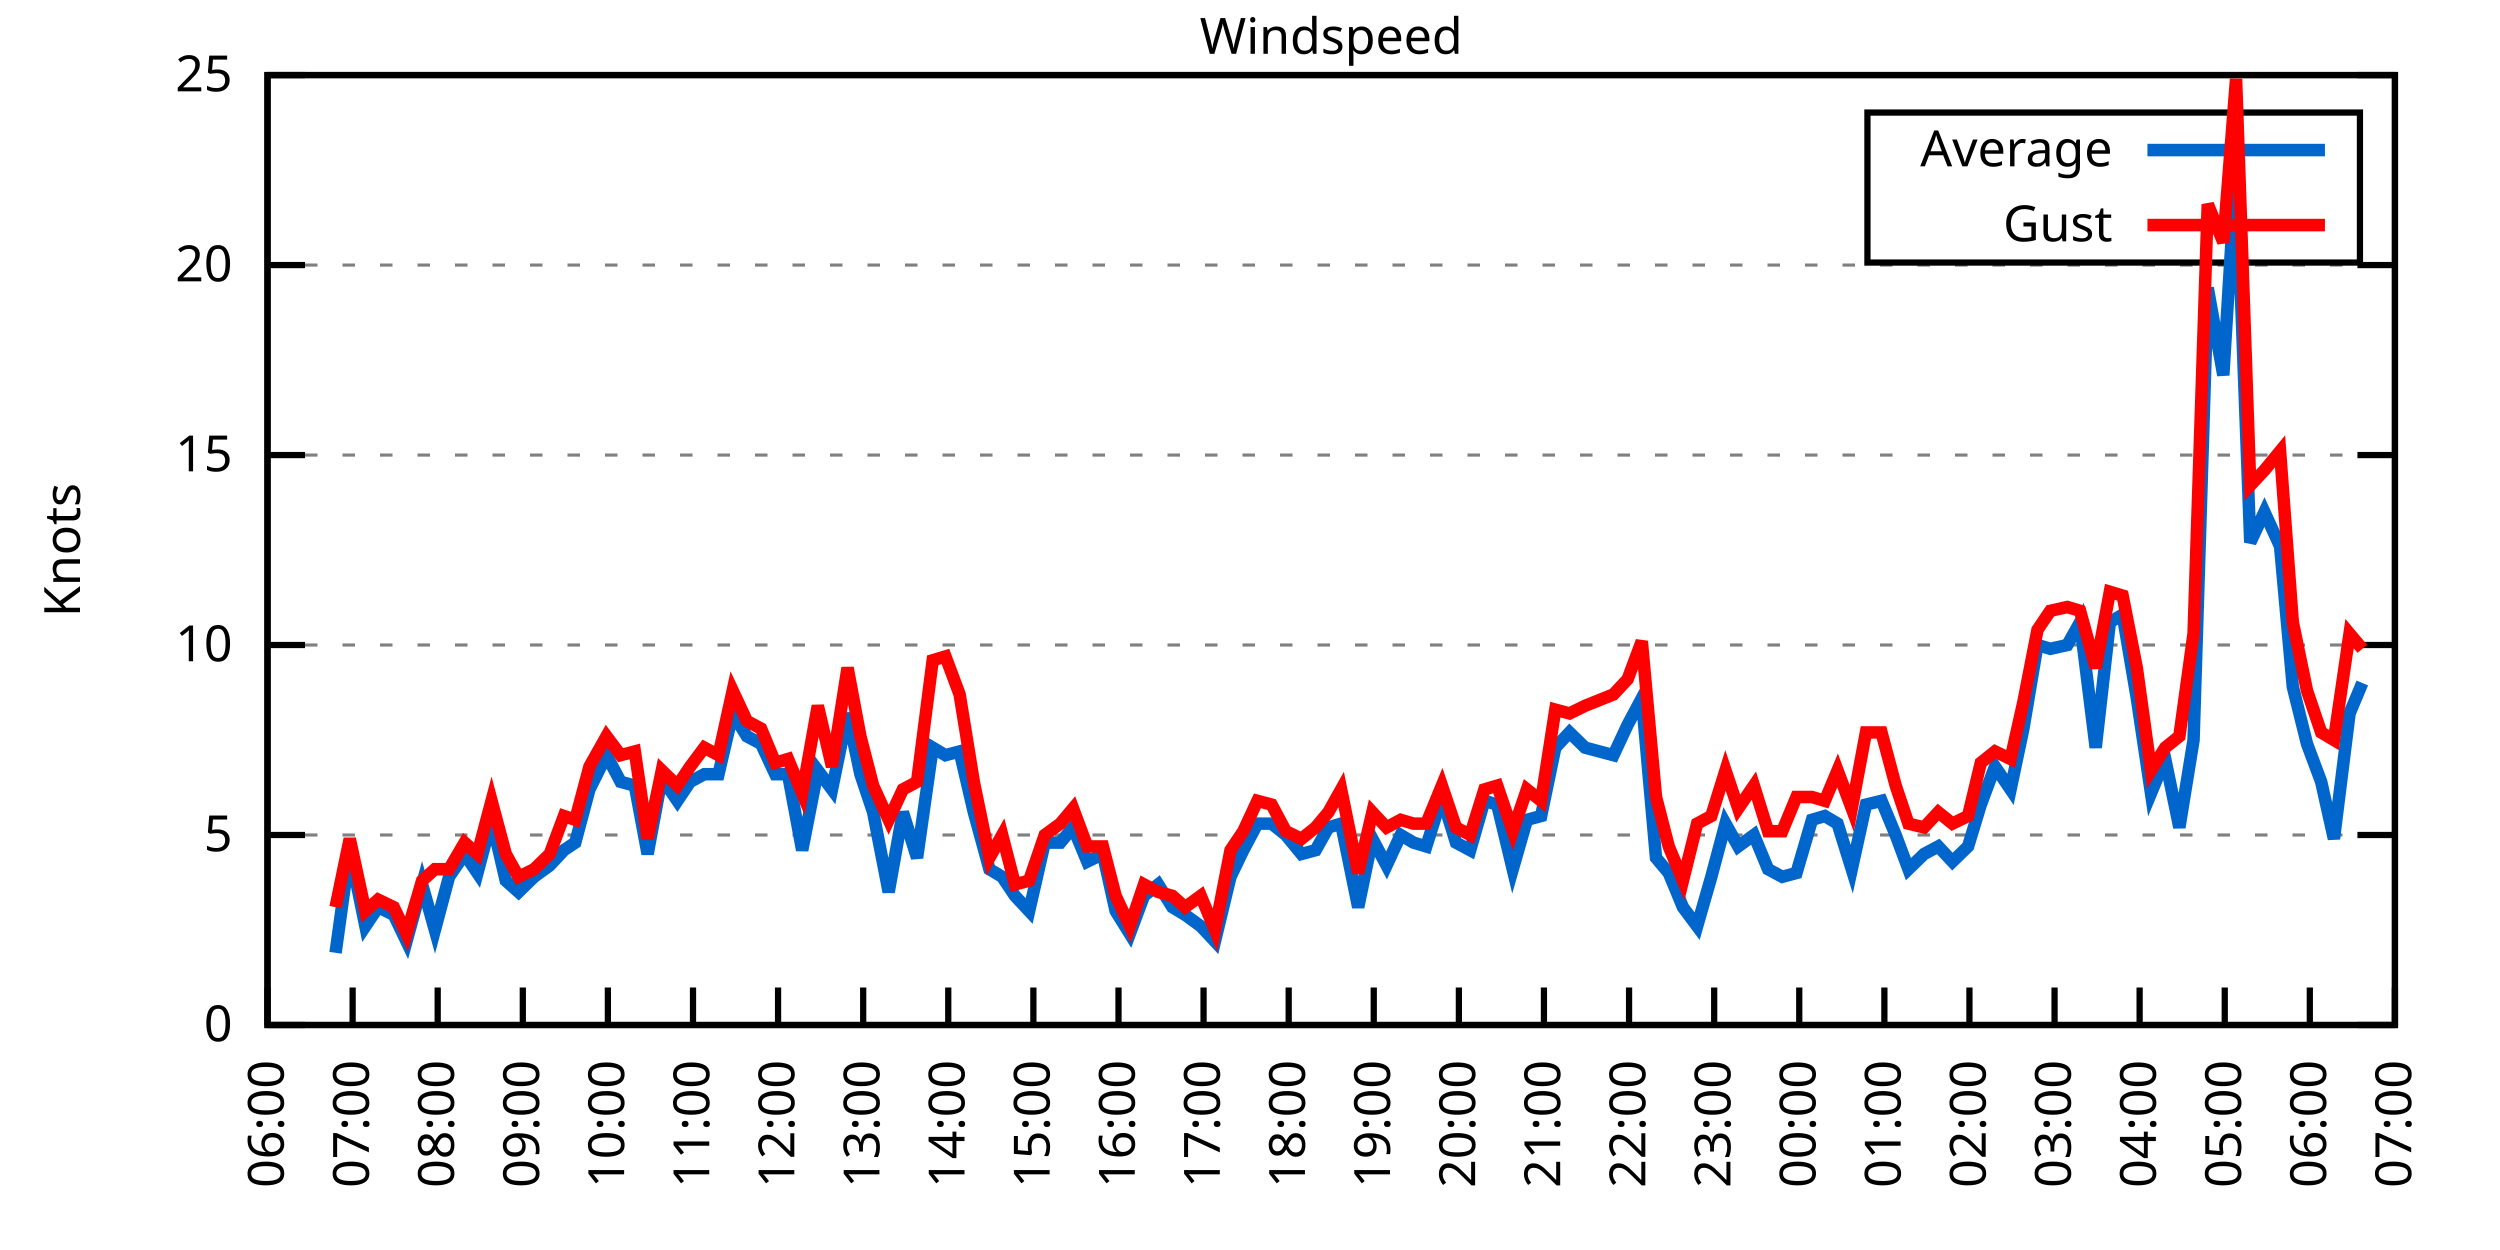
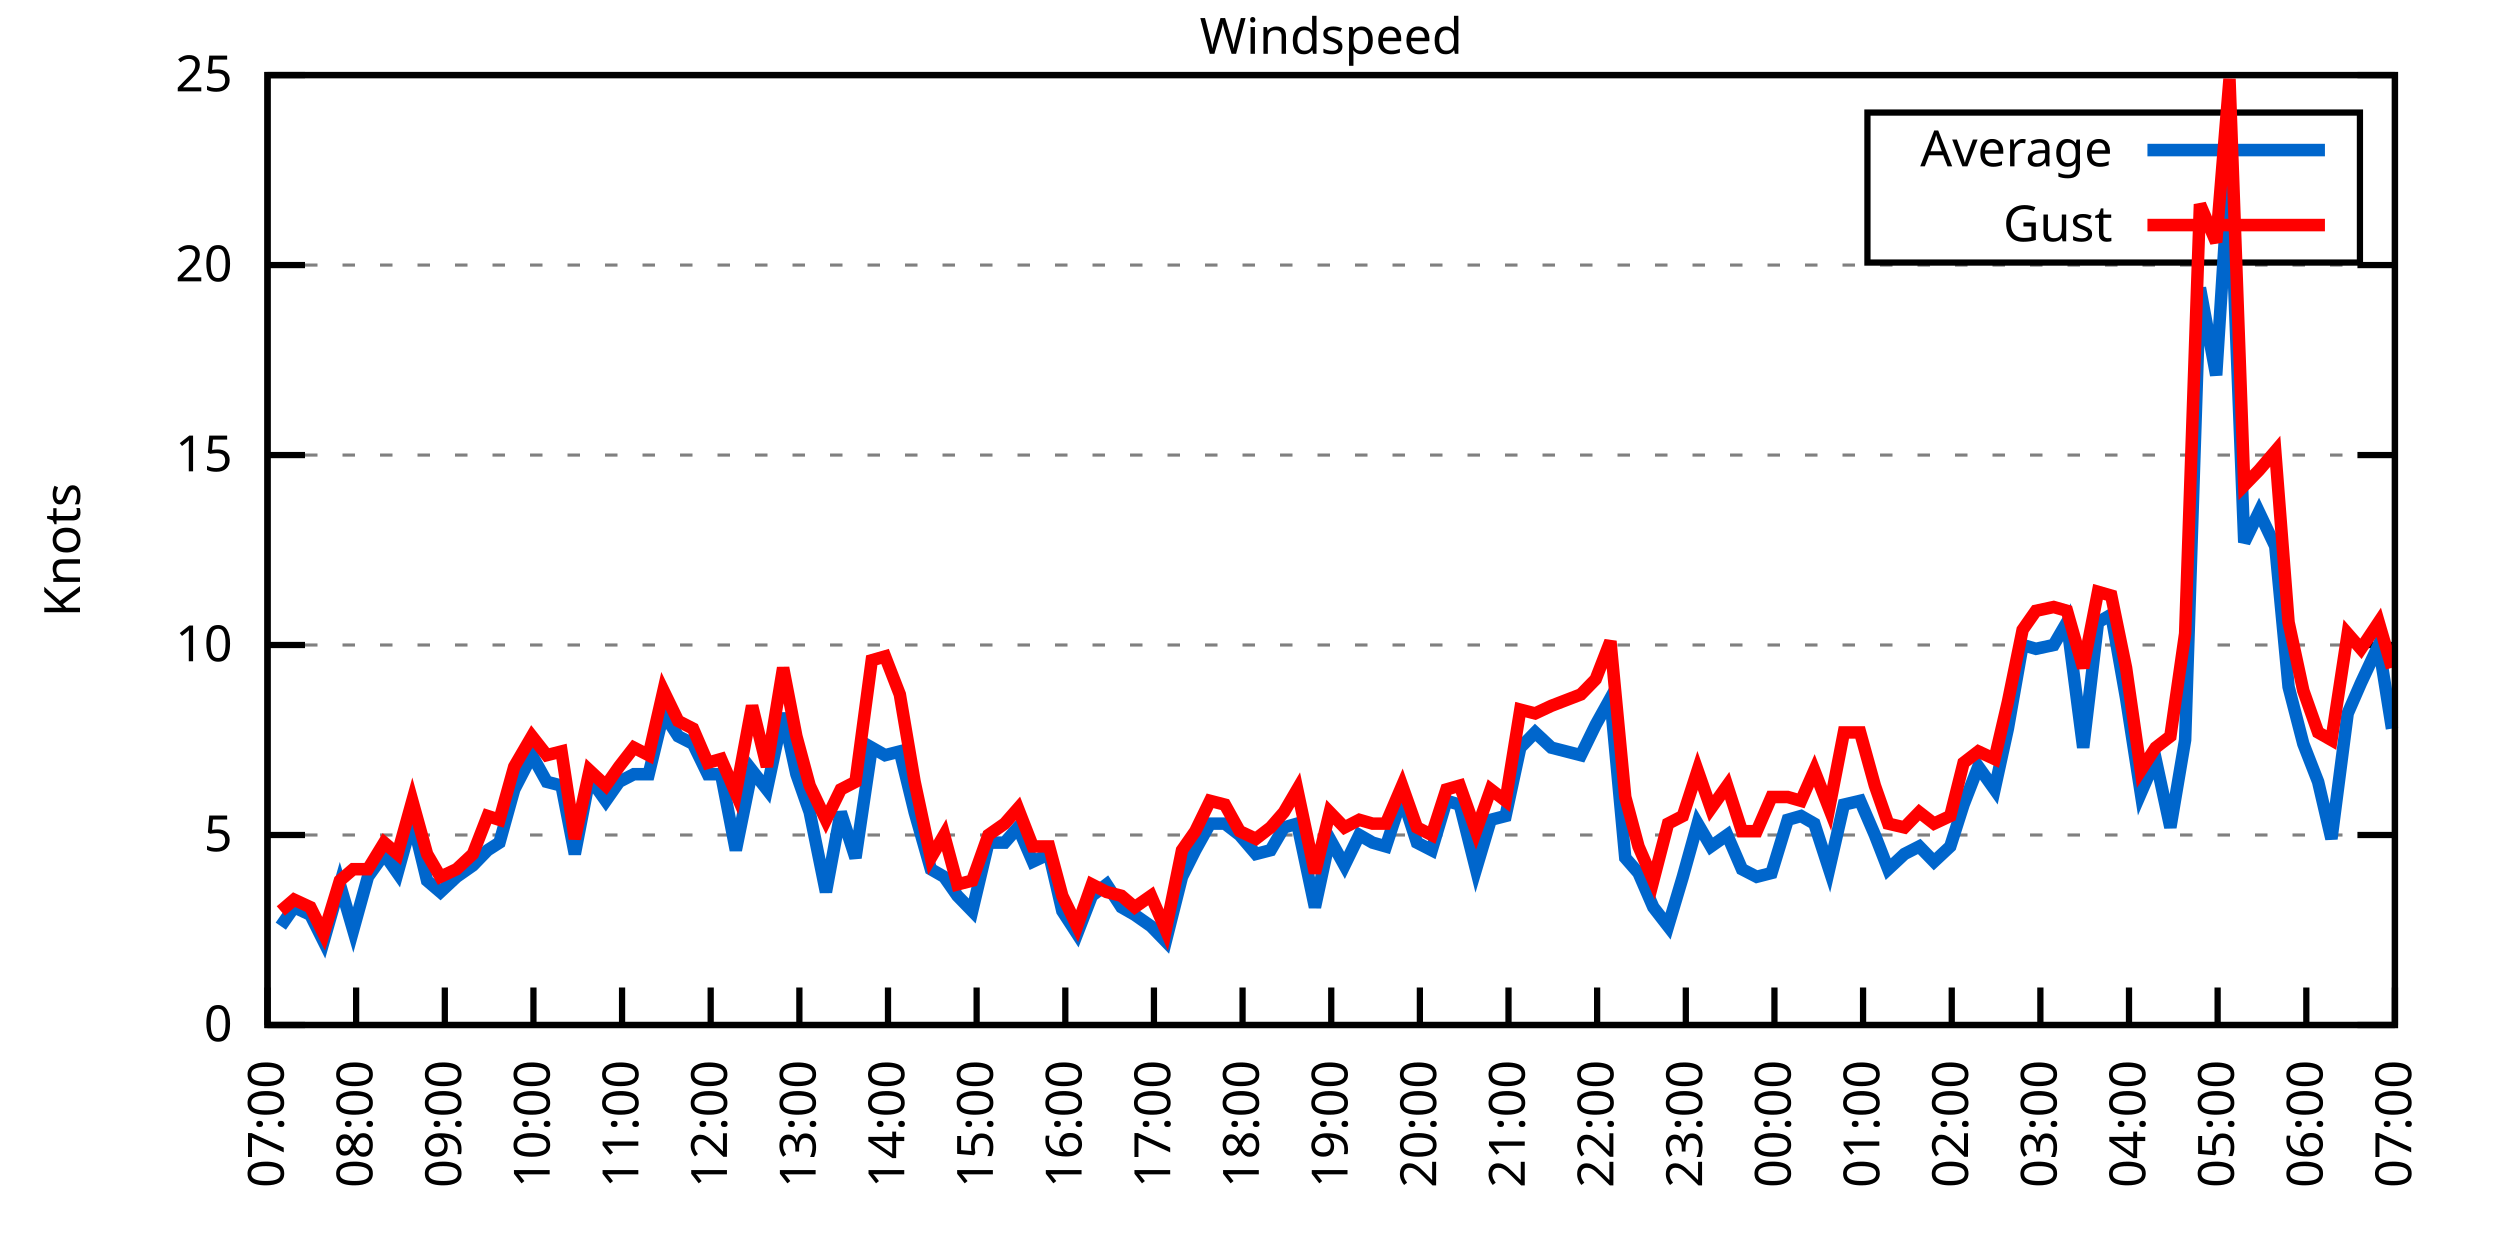
<svg xmlns="http://www.w3.org/2000/svg" xmlns:xlink="http://www.w3.org/1999/xlink" width="400" height="200" viewBox="0 0 400 200">
  <g id="gnuplot_canvas">
    <rect x="0" y="0" width="400" height="200" fill="none" />
    <defs>
      <circle id="gpDot" r="0.5" stroke-width="0.5" stroke="currentColor" />
      <path id="gpPt0" stroke-width="0.333" stroke="currentColor" d="M-1,0 h2 M0,-1 v2" />
      <path id="gpPt1" stroke-width="0.333" stroke="currentColor" d="M-1,-1 L1,1 M1,-1 L-1,1" />
      <path id="gpPt2" stroke-width="0.333" stroke="currentColor" d="M-1,0 L1,0 M0,-1 L0,1 M-1,-1 L1,1 M-1,1 L1,-1" />
      <rect id="gpPt3" stroke-width="0.333" stroke="currentColor" x="-1" y="-1" width="2" height="2" />
      <rect id="gpPt4" stroke-width="0.333" stroke="currentColor" fill="currentColor" x="-1" y="-1" width="2" height="2" />
      <circle id="gpPt5" stroke-width="0.333" stroke="currentColor" cx="0" cy="0" r="1" />
      <use xlink:href="#gpPt5" id="gpPt6" fill="currentColor" stroke="none" />
      <path id="gpPt7" stroke-width="0.333" stroke="currentColor" d="M0,-1.33 L-1.33,0.67 L1.33,0.67 z" />
      <use xlink:href="#gpPt7" id="gpPt8" fill="currentColor" stroke="none" />
      <use xlink:href="#gpPt7" id="gpPt9" stroke="currentColor" transform="rotate(180)" />
      <use xlink:href="#gpPt9" id="gpPt10" fill="currentColor" stroke="none" />
      <use xlink:href="#gpPt3" id="gpPt11" stroke="currentColor" transform="rotate(45)" />
      <use xlink:href="#gpPt11" id="gpPt12" fill="currentColor" stroke="none" />
      <path id="gpPt13" stroke-width="0.333" stroke="currentColor" d="M0,1.330 L1.265,0.411 L0.782,-1.067 L-0.782,-1.076 L-1.265,0.411 z" />
      <use xlink:href="#gpPt13" id="gpPt14" fill="currentColor" stroke="none" />
      <filter id="textbox" filterUnits="objectBoundingBox" x="0" y="0" height="1" width="1">
        <feFlood flood-color="white" flood-opacity="1" result="bgnd" />
        <feComposite in="SourceGraphic" in2="bgnd" operator="atop" />
      </filter>
      <filter id="greybox" filterUnits="objectBoundingBox" x="0" y="0" height="1" width="1">
        <feFlood flood-color="lightgrey" flood-opacity="1" result="grey" />
        <feComposite in="SourceGraphic" in2="grey" operator="atop" />
      </filter>
    </defs>
    <g fill="none" color="white" stroke="currentColor" stroke-width="1.00" stroke-linecap="butt" stroke-linejoin="miter">
</g>
    <g fill="none" color="black" stroke="currentColor" stroke-width="1.00" stroke-linecap="butt" stroke-linejoin="miter">
      <g stroke="none" shape-rendering="crispEdges">
        <polygon fill="rgb(255, 255, 255)" points="42.80,164.00 383.18,164.00 383.18,12.02 42.80,12.02 " />
      </g>
    </g>
    <g fill="none" color="black" stroke="currentColor" stroke-width="1.00" stroke-linecap="butt" stroke-linejoin="miter">
</g>
    <g fill="none" color="black" stroke="black" stroke-width="0.50" stroke-linecap="butt" stroke-linejoin="miter">
</g>
    <g fill="none" color="gray" stroke="currentColor" stroke-width="0.50" stroke-linecap="butt" stroke-linejoin="miter">
      <path stroke="gray" stroke-dasharray="2,4" class="gridline" d="M42.80,164.00 L383.19,164.00  " />
    </g>
    <g fill="none" color="gray" stroke="gray" stroke-width="1.00" stroke-linecap="butt" stroke-linejoin="miter">
</g>
    <g fill="none" color="black" stroke="currentColor" stroke-width="1.00" stroke-linecap="butt" stroke-linejoin="miter">
      <path stroke="black" d="M42.80,164.00 L48.80,164.00 M383.19,164.00 L377.19,164.00  " />
      <g transform="translate(37.20,166.60)" stroke="none" fill="black" font-family="Sans" font-size="8.00" text-anchor="end">
        <text>
          <tspan font-family="Sans"> 0</tspan>
        </text>
      </g>
    </g>
    <g fill="none" color="black" stroke="currentColor" stroke-width="1.00" stroke-linecap="butt" stroke-linejoin="miter">
</g>
    <g fill="none" color="black" stroke="black" stroke-width="0.50" stroke-linecap="butt" stroke-linejoin="miter">
</g>
    <g fill="none" color="gray" stroke="currentColor" stroke-width="0.50" stroke-linecap="butt" stroke-linejoin="miter">
      <path stroke="gray" stroke-dasharray="2,4" class="gridline" d="M42.80,133.60 L383.19,133.60  " />
    </g>
    <g fill="none" color="gray" stroke="gray" stroke-width="1.00" stroke-linecap="butt" stroke-linejoin="miter">
</g>
    <g fill="none" color="black" stroke="currentColor" stroke-width="1.00" stroke-linecap="butt" stroke-linejoin="miter">
      <path stroke="black" d="M42.80,133.60 L48.80,133.60 M383.19,133.60 L377.19,133.60  " />
      <g transform="translate(37.20,136.20)" stroke="none" fill="black" font-family="Sans" font-size="8.00" text-anchor="end">
        <text>
          <tspan font-family="Sans"> 5</tspan>
        </text>
      </g>
    </g>
    <g fill="none" color="black" stroke="currentColor" stroke-width="1.00" stroke-linecap="butt" stroke-linejoin="miter">
</g>
    <g fill="none" color="black" stroke="black" stroke-width="0.50" stroke-linecap="butt" stroke-linejoin="miter">
</g>
    <g fill="none" color="gray" stroke="currentColor" stroke-width="0.50" stroke-linecap="butt" stroke-linejoin="miter">
      <path stroke="gray" stroke-dasharray="2,4" class="gridline" d="M42.80,103.20 L383.19,103.20  " />
    </g>
    <g fill="none" color="gray" stroke="gray" stroke-width="1.00" stroke-linecap="butt" stroke-linejoin="miter">
</g>
    <g fill="none" color="black" stroke="currentColor" stroke-width="1.00" stroke-linecap="butt" stroke-linejoin="miter">
      <path stroke="black" d="M42.80,103.20 L48.80,103.20 M383.19,103.20 L377.19,103.20  " />
      <g transform="translate(37.20,105.80)" stroke="none" fill="black" font-family="Sans" font-size="8.00" text-anchor="end">
        <text>
          <tspan font-family="Sans"> 10</tspan>
        </text>
      </g>
    </g>
    <g fill="none" color="black" stroke="currentColor" stroke-width="1.00" stroke-linecap="butt" stroke-linejoin="miter">
</g>
    <g fill="none" color="black" stroke="black" stroke-width="0.50" stroke-linecap="butt" stroke-linejoin="miter">
</g>
    <g fill="none" color="gray" stroke="currentColor" stroke-width="0.50" stroke-linecap="butt" stroke-linejoin="miter">
      <path stroke="gray" stroke-dasharray="2,4" class="gridline" d="M42.80,72.81 L383.19,72.81  " />
    </g>
    <g fill="none" color="gray" stroke="gray" stroke-width="1.00" stroke-linecap="butt" stroke-linejoin="miter">
</g>
    <g fill="none" color="black" stroke="currentColor" stroke-width="1.00" stroke-linecap="butt" stroke-linejoin="miter">
      <path stroke="black" d="M42.80,72.81 L48.80,72.81 M383.19,72.81 L377.19,72.81  " />
      <g transform="translate(37.20,75.41)" stroke="none" fill="black" font-family="Sans" font-size="8.00" text-anchor="end">
        <text>
          <tspan font-family="Sans"> 15</tspan>
        </text>
      </g>
    </g>
    <g fill="none" color="black" stroke="currentColor" stroke-width="1.00" stroke-linecap="butt" stroke-linejoin="miter">
</g>
    <g fill="none" color="black" stroke="black" stroke-width="0.50" stroke-linecap="butt" stroke-linejoin="miter">
</g>
    <g fill="none" color="gray" stroke="currentColor" stroke-width="0.50" stroke-linecap="butt" stroke-linejoin="miter">
      <path stroke="gray" stroke-dasharray="2,4" class="gridline" d="M42.80,42.41 L383.19,42.41  " />
    </g>
    <g fill="none" color="gray" stroke="gray" stroke-width="1.00" stroke-linecap="butt" stroke-linejoin="miter">
</g>
    <g fill="none" color="black" stroke="currentColor" stroke-width="1.00" stroke-linecap="butt" stroke-linejoin="miter">
      <path stroke="black" d="M42.80,42.41 L48.80,42.41 M383.19,42.41 L377.19,42.41  " />
      <g transform="translate(37.20,45.01)" stroke="none" fill="black" font-family="Sans" font-size="8.00" text-anchor="end">
        <text>
          <tspan font-family="Sans"> 20</tspan>
        </text>
      </g>
    </g>
    <g fill="none" color="black" stroke="currentColor" stroke-width="1.00" stroke-linecap="butt" stroke-linejoin="miter">
</g>
    <g fill="none" color="black" stroke="black" stroke-width="0.50" stroke-linecap="butt" stroke-linejoin="miter">
</g>
    <g fill="none" color="gray" stroke="currentColor" stroke-width="0.50" stroke-linecap="butt" stroke-linejoin="miter">
      <path stroke="gray" stroke-dasharray="2,4" class="gridline" d="M42.80,12.01 L383.19,12.01  " />
    </g>
    <g fill="none" color="gray" stroke="gray" stroke-width="1.00" stroke-linecap="butt" stroke-linejoin="miter">
</g>
    <g fill="none" color="black" stroke="currentColor" stroke-width="1.00" stroke-linecap="butt" stroke-linejoin="miter">
      <path stroke="black" d="M42.80,12.01 L48.80,12.01 M383.19,12.01 L377.19,12.01  " />
      <g transform="translate(37.20,14.61)" stroke="none" fill="black" font-family="Sans" font-size="8.00" text-anchor="end">
        <text>
          <tspan font-family="Sans"> 25</tspan>
        </text>
      </g>
    </g>
    <g fill="none" color="black" stroke="currentColor" stroke-width="1.00" stroke-linecap="butt" stroke-linejoin="miter">
      <path stroke="black" d="M42.80,164.00 L42.80,158.00  " />
      <g transform="translate(45.40,169.60) rotate(270.00)" stroke="none" fill="black" font-family="Sans" font-size="8.00" text-anchor="end">
        <text>
-           <tspan font-family="Sans">06:00</tspan>
-         </text>
-       </g>
-     </g>
-     <g fill="none" color="black" stroke="currentColor" stroke-width="1.00" stroke-linecap="butt" stroke-linejoin="miter">
-       <path stroke="black" d="M56.42,164.00 L56.42,158.00  " />
-       <g transform="translate(59.02,169.60) rotate(270.00)" stroke="none" fill="black" font-family="Sans" font-size="8.00" text-anchor="end">
-         <text>
          <tspan font-family="Sans">07:00</tspan>
        </text>
      </g>
    </g>
    <g fill="none" color="black" stroke="currentColor" stroke-width="1.00" stroke-linecap="butt" stroke-linejoin="miter">
-       <path stroke="black" d="M70.03,164.00 L70.03,158.00  " />
-       <g transform="translate(72.63,169.60) rotate(270.00)" stroke="none" fill="black" font-family="Sans" font-size="8.00" text-anchor="end">
+       <path stroke="black" d="M56.98,164.00 L56.98,158.00  " />
+       <g transform="translate(59.58,169.60) rotate(270.00)" stroke="none" fill="black" font-family="Sans" font-size="8.00" text-anchor="end">
        <text>
          <tspan font-family="Sans">08:00</tspan>
        </text>
      </g>
    </g>
    <g fill="none" color="black" stroke="currentColor" stroke-width="1.00" stroke-linecap="butt" stroke-linejoin="miter">
-       <path stroke="black" d="M83.65,164.00 L83.65,158.00  " />
-       <g transform="translate(86.25,169.60) rotate(270.00)" stroke="none" fill="black" font-family="Sans" font-size="8.00" text-anchor="end">
+       <path stroke="black" d="M71.17,164.00 L71.17,158.00  " />
+       <g transform="translate(73.77,169.60) rotate(270.00)" stroke="none" fill="black" font-family="Sans" font-size="8.00" text-anchor="end">
        <text>
          <tspan font-family="Sans">09:00</tspan>
        </text>
      </g>
    </g>
    <g fill="none" color="black" stroke="currentColor" stroke-width="1.00" stroke-linecap="butt" stroke-linejoin="miter">
-       <path stroke="black" d="M97.26,164.00 L97.26,158.00  " />
-       <g transform="translate(99.86,169.60) rotate(270.00)" stroke="none" fill="black" font-family="Sans" font-size="8.00" text-anchor="end">
+       <path stroke="black" d="M85.35,164.00 L85.35,158.00  " />
+       <g transform="translate(87.95,169.60) rotate(270.00)" stroke="none" fill="black" font-family="Sans" font-size="8.00" text-anchor="end">
        <text>
          <tspan font-family="Sans">10:00</tspan>
        </text>
      </g>
    </g>
    <g fill="none" color="black" stroke="currentColor" stroke-width="1.00" stroke-linecap="butt" stroke-linejoin="miter">
-       <path stroke="black" d="M110.88,164.00 L110.88,158.00  " />
-       <g transform="translate(113.48,169.60) rotate(270.00)" stroke="none" fill="black" font-family="Sans" font-size="8.00" text-anchor="end">
+       <path stroke="black" d="M99.53,164.00 L99.53,158.00  " />
+       <g transform="translate(102.13,169.60) rotate(270.00)" stroke="none" fill="black" font-family="Sans" font-size="8.00" text-anchor="end">
        <text>
          <tspan font-family="Sans">11:00</tspan>
        </text>
      </g>
    </g>
    <g fill="none" color="black" stroke="currentColor" stroke-width="1.00" stroke-linecap="butt" stroke-linejoin="miter">
-       <path stroke="black" d="M124.49,164.00 L124.49,158.00  " />
-       <g transform="translate(127.09,169.60) rotate(270.00)" stroke="none" fill="black" font-family="Sans" font-size="8.00" text-anchor="end">
+       <path stroke="black" d="M113.71,164.00 L113.71,158.00  " />
+       <g transform="translate(116.31,169.60) rotate(270.00)" stroke="none" fill="black" font-family="Sans" font-size="8.00" text-anchor="end">
        <text>
          <tspan font-family="Sans">12:00</tspan>
        </text>
      </g>
    </g>
    <g fill="none" color="black" stroke="currentColor" stroke-width="1.00" stroke-linecap="butt" stroke-linejoin="miter">
-       <path stroke="black" d="M138.11,164.00 L138.11,158.00  " />
-       <g transform="translate(140.71,169.60) rotate(270.00)" stroke="none" fill="black" font-family="Sans" font-size="8.00" text-anchor="end">
+       <path stroke="black" d="M127.90,164.00 L127.90,158.00  " />
+       <g transform="translate(130.50,169.60) rotate(270.00)" stroke="none" fill="black" font-family="Sans" font-size="8.00" text-anchor="end">
        <text>
          <tspan font-family="Sans">13:00</tspan>
        </text>
      </g>
    </g>
    <g fill="none" color="black" stroke="currentColor" stroke-width="1.00" stroke-linecap="butt" stroke-linejoin="miter">
-       <path stroke="black" d="M151.72,164.00 L151.72,158.00  " />
-       <g transform="translate(154.32,169.60) rotate(270.00)" stroke="none" fill="black" font-family="Sans" font-size="8.00" text-anchor="end">
+       <path stroke="black" d="M142.08,164.00 L142.08,158.00  " />
+       <g transform="translate(144.68,169.60) rotate(270.00)" stroke="none" fill="black" font-family="Sans" font-size="8.00" text-anchor="end">
        <text>
          <tspan font-family="Sans">14:00</tspan>
        </text>
      </g>
    </g>
    <g fill="none" color="black" stroke="currentColor" stroke-width="1.00" stroke-linecap="butt" stroke-linejoin="miter">
-       <path stroke="black" d="M165.34,164.00 L165.34,158.00  " />
-       <g transform="translate(167.94,169.60) rotate(270.00)" stroke="none" fill="black" font-family="Sans" font-size="8.00" text-anchor="end">
+       <path stroke="black" d="M156.26,164.00 L156.26,158.00  " />
+       <g transform="translate(158.86,169.60) rotate(270.00)" stroke="none" fill="black" font-family="Sans" font-size="8.00" text-anchor="end">
        <text>
          <tspan font-family="Sans">15:00</tspan>
        </text>
      </g>
    </g>
    <g fill="none" color="black" stroke="currentColor" stroke-width="1.00" stroke-linecap="butt" stroke-linejoin="miter">
-       <path stroke="black" d="M178.96,164.00 L178.96,158.00  " />
-       <g transform="translate(181.56,169.60) rotate(270.00)" stroke="none" fill="black" font-family="Sans" font-size="8.00" text-anchor="end">
+       <path stroke="black" d="M170.45,164.00 L170.45,158.00  " />
+       <g transform="translate(173.05,169.60) rotate(270.00)" stroke="none" fill="black" font-family="Sans" font-size="8.00" text-anchor="end">
        <text>
          <tspan font-family="Sans">16:00</tspan>
        </text>
      </g>
    </g>
    <g fill="none" color="black" stroke="currentColor" stroke-width="1.00" stroke-linecap="butt" stroke-linejoin="miter">
-       <path stroke="black" d="M192.57,164.00 L192.57,158.00  " />
-       <g transform="translate(195.17,169.60) rotate(270.00)" stroke="none" fill="black" font-family="Sans" font-size="8.00" text-anchor="end">
+       <path stroke="black" d="M184.63,164.00 L184.63,158.00  " />
+       <g transform="translate(187.23,169.60) rotate(270.00)" stroke="none" fill="black" font-family="Sans" font-size="8.00" text-anchor="end">
        <text>
          <tspan font-family="Sans">17:00</tspan>
        </text>
      </g>
    </g>
    <g fill="none" color="black" stroke="currentColor" stroke-width="1.00" stroke-linecap="butt" stroke-linejoin="miter">
-       <path stroke="black" d="M206.19,164.00 L206.19,158.00  " />
-       <g transform="translate(208.79,169.60) rotate(270.00)" stroke="none" fill="black" font-family="Sans" font-size="8.00" text-anchor="end">
+       <path stroke="black" d="M198.81,164.00 L198.81,158.00  " />
+       <g transform="translate(201.41,169.60) rotate(270.00)" stroke="none" fill="black" font-family="Sans" font-size="8.00" text-anchor="end">
        <text>
          <tspan font-family="Sans">18:00</tspan>
        </text>
      </g>
    </g>
    <g fill="none" color="black" stroke="currentColor" stroke-width="1.00" stroke-linecap="butt" stroke-linejoin="miter">
-       <path stroke="black" d="M219.80,164.00 L219.80,158.00  " />
-       <g transform="translate(222.40,169.60) rotate(270.00)" stroke="none" fill="black" font-family="Sans" font-size="8.00" text-anchor="end">
+       <path stroke="black" d="M213.00,164.00 L213.00,158.00  " />
+       <g transform="translate(215.60,169.60) rotate(270.00)" stroke="none" fill="black" font-family="Sans" font-size="8.00" text-anchor="end">
        <text>
          <tspan font-family="Sans">19:00</tspan>
        </text>
      </g>
    </g>
    <g fill="none" color="black" stroke="currentColor" stroke-width="1.00" stroke-linecap="butt" stroke-linejoin="miter">
-       <path stroke="black" d="M233.42,164.00 L233.42,158.00  " />
-       <g transform="translate(236.02,169.60) rotate(270.00)" stroke="none" fill="black" font-family="Sans" font-size="8.00" text-anchor="end">
+       <path stroke="black" d="M227.18,164.00 L227.18,158.00  " />
+       <g transform="translate(229.78,169.60) rotate(270.00)" stroke="none" fill="black" font-family="Sans" font-size="8.00" text-anchor="end">
        <text>
          <tspan font-family="Sans">20:00</tspan>
        </text>
      </g>
    </g>
    <g fill="none" color="black" stroke="currentColor" stroke-width="1.00" stroke-linecap="butt" stroke-linejoin="miter">
-       <path stroke="black" d="M247.03,164.00 L247.03,158.00  " />
-       <g transform="translate(249.63,169.60) rotate(270.00)" stroke="none" fill="black" font-family="Sans" font-size="8.00" text-anchor="end">
+       <path stroke="black" d="M241.36,164.00 L241.36,158.00  " />
+       <g transform="translate(243.96,169.60) rotate(270.00)" stroke="none" fill="black" font-family="Sans" font-size="8.00" text-anchor="end">
        <text>
          <tspan font-family="Sans">21:00</tspan>
        </text>
      </g>
    </g>
    <g fill="none" color="black" stroke="currentColor" stroke-width="1.00" stroke-linecap="butt" stroke-linejoin="miter">
-       <path stroke="black" d="M260.65,164.00 L260.65,158.00  " />
-       <g transform="translate(263.25,169.60) rotate(270.00)" stroke="none" fill="black" font-family="Sans" font-size="8.00" text-anchor="end">
+       <path stroke="black" d="M255.54,164.00 L255.54,158.00  " />
+       <g transform="translate(258.14,169.60) rotate(270.00)" stroke="none" fill="black" font-family="Sans" font-size="8.00" text-anchor="end">
        <text>
          <tspan font-family="Sans">22:00</tspan>
        </text>
      </g>
    </g>
    <g fill="none" color="black" stroke="currentColor" stroke-width="1.00" stroke-linecap="butt" stroke-linejoin="miter">
-       <path stroke="black" d="M274.27,164.00 L274.27,158.00  " />
-       <g transform="translate(276.87,169.60) rotate(270.00)" stroke="none" fill="black" font-family="Sans" font-size="8.00" text-anchor="end">
+       <path stroke="black" d="M269.73,164.00 L269.73,158.00  " />
+       <g transform="translate(272.33,169.60) rotate(270.00)" stroke="none" fill="black" font-family="Sans" font-size="8.00" text-anchor="end">
        <text>
          <tspan font-family="Sans">23:00</tspan>
        </text>
      </g>
    </g>
    <g fill="none" color="black" stroke="currentColor" stroke-width="1.00" stroke-linecap="butt" stroke-linejoin="miter">
-       <path stroke="black" d="M287.88,164.00 L287.88,158.00  " />
-       <g transform="translate(290.48,169.60) rotate(270.00)" stroke="none" fill="black" font-family="Sans" font-size="8.00" text-anchor="end">
+       <path stroke="black" d="M283.91,164.00 L283.91,158.00  " />
+       <g transform="translate(286.51,169.60) rotate(270.00)" stroke="none" fill="black" font-family="Sans" font-size="8.00" text-anchor="end">
        <text>
          <tspan font-family="Sans">00:00</tspan>
        </text>
      </g>
    </g>
    <g fill="none" color="black" stroke="currentColor" stroke-width="1.00" stroke-linecap="butt" stroke-linejoin="miter">
-       <path stroke="black" d="M301.50,164.00 L301.50,158.00  " />
-       <g transform="translate(304.10,169.60) rotate(270.00)" stroke="none" fill="black" font-family="Sans" font-size="8.00" text-anchor="end">
+       <path stroke="black" d="M298.09,164.00 L298.09,158.00  " />
+       <g transform="translate(300.69,169.60) rotate(270.00)" stroke="none" fill="black" font-family="Sans" font-size="8.00" text-anchor="end">
        <text>
          <tspan font-family="Sans">01:00</tspan>
        </text>
      </g>
    </g>
    <g fill="none" color="black" stroke="currentColor" stroke-width="1.00" stroke-linecap="butt" stroke-linejoin="miter">
-       <path stroke="black" d="M315.11,164.00 L315.11,158.00  " />
-       <g transform="translate(317.71,169.60) rotate(270.00)" stroke="none" fill="black" font-family="Sans" font-size="8.00" text-anchor="end">
+       <path stroke="black" d="M312.28,164.00 L312.28,158.00  " />
+       <g transform="translate(314.88,169.60) rotate(270.00)" stroke="none" fill="black" font-family="Sans" font-size="8.00" text-anchor="end">
        <text>
          <tspan font-family="Sans">02:00</tspan>
        </text>
      </g>
    </g>
    <g fill="none" color="black" stroke="currentColor" stroke-width="1.00" stroke-linecap="butt" stroke-linejoin="miter">
-       <path stroke="black" d="M328.73,164.00 L328.73,158.00  " />
-       <g transform="translate(331.33,169.60) rotate(270.00)" stroke="none" fill="black" font-family="Sans" font-size="8.00" text-anchor="end">
+       <path stroke="black" d="M326.46,164.00 L326.46,158.00  " />
+       <g transform="translate(329.06,169.60) rotate(270.00)" stroke="none" fill="black" font-family="Sans" font-size="8.00" text-anchor="end">
        <text>
          <tspan font-family="Sans">03:00</tspan>
        </text>
      </g>
    </g>
    <g fill="none" color="black" stroke="currentColor" stroke-width="1.00" stroke-linecap="butt" stroke-linejoin="miter">
-       <path stroke="black" d="M342.34,164.00 L342.34,158.00  " />
-       <g transform="translate(344.94,169.60) rotate(270.00)" stroke="none" fill="black" font-family="Sans" font-size="8.00" text-anchor="end">
+       <path stroke="black" d="M340.64,164.00 L340.64,158.00  " />
+       <g transform="translate(343.24,169.60) rotate(270.00)" stroke="none" fill="black" font-family="Sans" font-size="8.00" text-anchor="end">
        <text>
          <tspan font-family="Sans">04:00</tspan>
        </text>
      </g>
    </g>
    <g fill="none" color="black" stroke="currentColor" stroke-width="1.00" stroke-linecap="butt" stroke-linejoin="miter">
-       <path stroke="black" d="M355.96,164.00 L355.96,158.00  " />
-       <g transform="translate(358.56,169.60) rotate(270.00)" stroke="none" fill="black" font-family="Sans" font-size="8.00" text-anchor="end">
+       <path stroke="black" d="M354.82,164.00 L354.82,158.00  " />
+       <g transform="translate(357.42,169.60) rotate(270.00)" stroke="none" fill="black" font-family="Sans" font-size="8.00" text-anchor="end">
        <text>
          <tspan font-family="Sans">05:00</tspan>
        </text>
      </g>
    </g>
    <g fill="none" color="black" stroke="currentColor" stroke-width="1.00" stroke-linecap="butt" stroke-linejoin="miter">
-       <path stroke="black" d="M369.57,164.00 L369.57,158.00  " />
-       <g transform="translate(372.17,169.60) rotate(270.00)" stroke="none" fill="black" font-family="Sans" font-size="8.00" text-anchor="end">
+       <path stroke="black" d="M369.01,164.00 L369.01,158.00  " />
+       <g transform="translate(371.61,169.60) rotate(270.00)" stroke="none" fill="black" font-family="Sans" font-size="8.00" text-anchor="end">
        <text>
          <tspan font-family="Sans">06:00</tspan>
        </text>
      </g>
    </g>
    <g fill="none" color="black" stroke="currentColor" stroke-width="1.00" stroke-linecap="butt" stroke-linejoin="miter">
      <path stroke="black" d="M383.19,164.00 L383.19,158.00  " />
      <g transform="translate(385.79,169.60) rotate(270.00)" stroke="none" fill="black" font-family="Sans" font-size="8.00" text-anchor="end">
        <text>
          <tspan font-family="Sans">07:00</tspan>
        </text>
      </g>
    </g>
    <g fill="none" color="black" stroke="currentColor" stroke-width="1.00" stroke-linecap="butt" stroke-linejoin="miter">
</g>
    <g fill="none" color="black" stroke="currentColor" stroke-width="1.00" stroke-linecap="butt" stroke-linejoin="miter">
      <path stroke="black" d="M42.80,12.01 L42.80,164.00 L383.19,164.00 L383.19,12.01 L42.80,12.01 Z  " />
    </g>
    <g fill="none" color="black" stroke="currentColor" stroke-width="1.00" stroke-linecap="butt" stroke-linejoin="miter">
</g>
    <g fill="none" color="black" stroke="currentColor" stroke-width="1.00" stroke-linecap="butt" stroke-linejoin="miter">
      <path stroke="black" d="M298.79,42.01 L298.79,18.01 L377.59,18.01 L377.59,42.01 L298.79,42.01 Z  " />
    </g>
    <g id="Windspeed_plot_1">
      <g fill="none" color="white" stroke="black" stroke-width="2.00" stroke-linecap="butt" stroke-linejoin="miter">
</g>
      <g fill="none" color="black" stroke="currentColor" stroke-width="2.00" stroke-linecap="butt" stroke-linejoin="miter">
        <g transform="translate(337.99,26.61)" stroke="none" fill="black" font-family="Sans" font-size="8.00" text-anchor="end">
          <text>
            <tspan font-family="Sans">Average</tspan>
          </text>
        </g>
      </g>
      <g fill="none" color="black" stroke="currentColor" stroke-width="2.00" stroke-linecap="butt" stroke-linejoin="miter">
-         <path stroke="rgb(  0, 102, 204)" d="M343.59,24.01 L371.99,24.01 M53.69,152.45 L55.96,136.03 L58.46,148.19 L60.50,145.15 L63.00,146.37 L65.04,150.62   L67.54,141.51 L69.58,148.80 L71.85,140.29 L74.34,136.64 L76.39,139.68 L78.65,131.17 L80.92,140.90 L82.97,142.72   L85.46,140.29 L87.96,138.47 L90.23,136.03 L92.04,134.82 L94.31,126.31 L97.04,120.83 L99.30,125.09 L101.57,125.70   L103.62,136.64 L105.89,124.48 L108.38,128.13 L110.42,125.09 L112.69,123.87 L114.96,123.87 L117.23,114.15 L119.50,117.80   L121.77,119.01 L124.04,123.87 L126.08,123.87 L128.35,136.03 L130.85,123.27 L133.12,126.31 L135.61,114.15 L137.66,123.87   L139.70,129.95 L142.19,142.72 L144.46,129.95 L146.73,137.25 L149.23,119.62 L151.27,120.83 L153.54,120.23 L155.81,129.95   L158.31,139.07 L160.35,140.29 L162.39,143.33 L164.66,145.76 L167.16,134.82 L169.65,134.82 L171.69,132.39 L173.96,137.86   L176.46,136.64 L178.50,145.76 L180.77,149.41 L183.04,143.33 L185.31,141.51 L187.58,145.15 L189.62,146.37 L192.12,148.19   L194.39,150.62 L196.88,140.29 L198.93,136.03 L201.19,131.78 L203.46,131.78 L205.73,133.60 L208.23,136.64 L210.50,136.03   L212.54,132.39 L214.58,131.78 L217.31,145.15 L219.58,134.21 L221.85,138.47 L224.11,133.60 L226.16,134.82 L228.20,135.43   L230.70,127.52 L232.96,134.82 L235.23,136.03 L237.50,128.13 L239.55,128.74 L242.04,139.07 L244.31,131.17 L246.58,130.56   L248.85,119.62 L251.12,117.19 L253.61,119.62 L258.15,120.83 L260.42,115.97 L262.69,111.72 L264.96,137.25 L267.00,139.68   L269.27,145.15 L271.54,148.19 L273.81,140.29 L276.08,131.78 L278.12,135.43 L280.62,133.60 L282.89,139.07 L285.16,140.29   L287.43,139.68 L289.92,131.17 L291.97,130.56 L294.01,131.78 L296.28,139.07 L298.55,128.74 L301.04,128.13 L303.31,133.60   L305.35,139.07 L307.85,136.64 L310.12,135.43 L312.39,137.86 L314.89,135.43 L316.93,128.74 L319.20,122.66 L321.69,126.31   L323.74,116.58 L326.00,103.20 L328.05,103.81 L330.77,103.20 L332.81,99.56 L335.31,119.62 L337.58,99.56 L339.62,98.34   L341.89,111.72 L344.16,126.91 L346.43,121.44 L348.70,132.39 L350.97,118.40 L353.24,46.06 L355.73,60.04 L357.77,26.60   L360.04,86.79 L362.31,81.93 L364.81,87.40 L366.85,109.89 L369.12,119.01 L371.39,125.09 L373.43,134.21 L375.93,114.15   L377.97,109.28  " />
+         <path stroke="rgb(  0, 102, 204)" d="M343.59,24.01 L371.99,24.01 M44.93,148.19 L47.05,145.15 L49.66,146.37 L51.78,150.62 L54.38,141.51 L56.51,148.80   L58.87,140.29 L61.47,136.64 L63.60,139.68 L65.97,131.17 L68.33,140.90 L70.46,142.72 L73.06,140.29 L75.66,138.47   L78.02,136.03 L79.91,134.82 L82.28,126.31 L85.11,120.83 L87.48,125.09 L89.84,125.70 L91.97,136.64 L94.33,124.48   L96.93,128.13 L99.06,125.09 L101.42,123.87 L103.79,123.87 L106.15,114.15 L108.51,117.80 L110.88,119.01 L113.24,123.87   L115.37,123.87 L117.73,136.03 L120.33,123.27 L122.70,126.31 L125.30,114.15 L127.42,123.87 L129.55,129.95 L132.15,142.72   L134.52,129.95 L136.88,137.25 L139.48,119.62 L141.61,120.83 L143.97,120.23 L146.34,129.95 L148.94,139.07 L151.06,140.29   L153.19,143.33 L155.55,145.76 L158.15,134.82 L160.75,134.82 L162.88,132.39 L165.25,137.86 L167.85,136.64 L169.97,145.76   L172.34,149.41 L174.70,143.33 L177.06,141.51 L179.43,145.15 L181.56,146.37 L184.16,148.19 L186.52,150.62 L189.12,140.29   L191.25,136.03 L193.61,131.78 L195.98,131.78 L198.34,133.60 L200.94,136.64 L203.30,136.03 L205.43,132.39 L207.56,131.78   L210.39,145.15 L212.76,134.21 L215.12,138.47 L217.49,133.60 L219.61,134.82 L221.74,135.43 L224.34,127.52 L226.71,134.82   L229.07,136.03 L231.43,128.13 L233.56,128.74 L236.16,139.07 L238.52,131.17 L240.89,130.56 L243.25,119.62 L245.62,117.19   L248.22,119.62 L252.94,120.83 L255.31,115.97 L257.67,111.72 L260.04,137.25 L262.16,139.68 L264.53,145.15 L266.89,148.19   L269.25,140.29 L271.62,131.78 L273.75,135.43 L276.35,133.60 L278.71,139.07 L281.07,140.29 L283.44,139.68 L286.04,131.17   L288.16,130.56 L290.29,131.78 L292.66,139.07 L295.02,128.74 L297.62,128.13 L299.98,133.60 L302.11,139.07 L304.71,136.64   L307.08,135.43 L309.44,137.86 L312.04,135.43 L314.17,128.74 L316.53,122.66 L319.13,126.31 L321.26,116.58 L323.62,103.20   L325.75,103.81 L328.59,103.20 L330.71,99.56 L333.31,119.62 L335.68,99.56 L337.80,98.34 L340.17,111.72 L342.53,126.91   L344.90,121.44 L347.26,132.39 L349.62,118.40 L351.99,46.06 L354.59,60.04 L356.72,26.60 L359.08,86.79 L361.44,81.93   L364.04,87.40 L366.17,109.89 L368.53,119.01 L370.90,125.09 L373.03,134.21 L375.63,114.15 L377.75,109.28 L380.59,103.20   L382.72,116.58  " />
      </g>
    </g>
    <g id="Windspeed_plot_2">
      <g fill="none" color="black" stroke="currentColor" stroke-width="2.00" stroke-linecap="butt" stroke-linejoin="miter">
        <g transform="translate(337.99,38.61)" stroke="none" fill="black" font-family="Sans" font-size="8.00" text-anchor="end">
          <text>
            <tspan font-family="Sans">Gust</tspan>
          </text>
        </g>
      </g>
      <g fill="none" color="black" stroke="currentColor" stroke-width="2.00" stroke-linecap="butt" stroke-linejoin="miter">
-         <path stroke="rgb(255,   0,   0)" d="M343.59,36.01 L371.99,36.01 M53.69,145.15 L55.96,134.21 L58.46,145.76 L60.50,143.94 L63.00,145.15 L65.04,149.41   L67.54,140.90 L69.58,139.07 L71.85,139.07 L74.34,134.82 L76.39,136.64 L78.65,128.13 L80.92,136.64 L82.97,140.29   L85.46,139.07 L87.96,136.64 L90.23,130.56 L92.04,131.17 L94.31,122.66 L97.04,117.80 L99.30,120.83 L101.57,120.23   L103.62,134.21 L105.89,123.27 L108.38,125.70 L110.42,122.66 L112.69,119.62 L114.96,120.83 L117.23,110.50 L119.50,115.36   L121.77,116.58 L124.04,122.05 L126.08,121.44 L128.35,126.91 L130.85,112.93 L133.12,122.66 L135.61,106.85 L137.66,117.80   L139.70,125.70 L142.19,131.17 L144.46,126.31 L146.73,125.09 L149.23,105.64 L151.27,105.03 L153.54,111.11 L155.81,125.09   L158.31,137.25 L160.35,133.60 L162.39,141.51 L164.66,140.90 L167.16,133.60 L169.65,131.78 L171.69,129.35 L173.96,135.43   L176.46,135.43 L178.50,143.33 L180.77,148.19 L183.04,141.51 L185.31,142.72 L187.58,143.33 L189.62,145.15 L192.12,143.33   L194.39,148.80 L196.88,136.03 L198.93,132.99 L201.19,128.13 L203.46,128.74 L205.73,132.99 L208.23,134.21 L210.50,132.39   L212.54,129.95 L214.58,126.31 L217.31,139.68 L219.58,129.95 L221.85,132.39 L224.11,131.17 L226.16,131.78 L228.20,131.78   L230.70,125.70 L232.96,132.39 L235.23,133.60 L237.50,126.31 L239.55,125.70 L242.04,132.99 L244.31,126.31 L246.58,128.13   L248.85,113.54 L251.12,114.15 L253.61,112.93 L258.15,111.11 L260.42,108.68 L262.69,102.60 L264.96,127.52 L267.00,135.43   L269.27,140.90 L271.54,131.78 L273.81,130.56 L276.08,123.27 L278.12,129.35 L280.62,125.70 L282.89,132.99 L285.16,132.99   L287.43,127.52 L289.92,127.52 L291.97,128.13 L294.01,123.27 L296.28,129.35 L298.55,117.19 L301.04,117.19 L303.31,125.70   L305.35,131.78 L307.85,132.39 L310.12,129.95 L312.39,131.78 L314.89,130.56 L316.93,122.05 L319.20,120.23 L321.69,121.44   L323.74,112.32 L326.00,100.77 L328.05,97.73 L330.77,97.12 L332.81,97.73 L335.31,106.85 L337.58,94.69 L339.62,95.30   L341.89,106.85 L344.16,123.27 L346.43,119.62 L348.70,117.80 L350.97,101.38 L353.24,32.68 L355.73,38.76 L357.77,12.62   L360.04,77.67 L362.31,75.24 L364.81,72.20 L366.85,99.56 L369.12,110.50 L371.39,117.19 L373.43,118.40 L375.93,101.38   L377.97,103.81  " />
+         <path stroke="rgb(255,   0,   0)" d="M343.59,36.01 L371.99,36.01 M44.93,145.76 L47.05,143.94 L49.66,145.15 L51.78,149.41 L54.38,140.90 L56.51,139.07   L58.87,139.07 L61.47,134.82 L63.60,136.64 L65.97,128.13 L68.33,136.64 L70.46,140.29 L73.06,139.07 L75.66,136.64   L78.02,130.56 L79.91,131.17 L82.28,122.66 L85.11,117.80 L87.48,120.83 L89.84,120.23 L91.97,134.21 L94.33,123.27   L96.93,125.70 L99.06,122.66 L101.42,119.62 L103.79,120.83 L106.15,110.50 L108.51,115.36 L110.88,116.58 L113.24,122.05   L115.37,121.44 L117.73,126.91 L120.33,112.93 L122.70,122.66 L125.30,106.85 L127.42,117.80 L129.55,125.70 L132.15,131.17   L134.52,126.31 L136.88,125.09 L139.48,105.64 L141.61,105.03 L143.97,111.11 L146.34,125.09 L148.94,137.25 L151.06,133.60   L153.19,141.51 L155.55,140.90 L158.15,133.60 L160.75,131.78 L162.88,129.35 L165.25,135.43 L167.85,135.43 L169.97,143.33   L172.34,148.19 L174.70,141.51 L177.06,142.72 L179.43,143.33 L181.56,145.15 L184.16,143.33 L186.52,148.80 L189.12,136.03   L191.25,132.99 L193.61,128.13 L195.98,128.74 L198.34,132.99 L200.94,134.21 L203.30,132.39 L205.43,129.95 L207.56,126.31   L210.39,139.68 L212.76,129.95 L215.12,132.39 L217.49,131.17 L219.61,131.78 L221.74,131.78 L224.34,125.70 L226.71,132.39   L229.07,133.60 L231.43,126.31 L233.56,125.70 L236.16,132.99 L238.52,126.31 L240.89,128.13 L243.25,113.54 L245.62,114.15   L248.22,112.93 L252.94,111.11 L255.31,108.68 L257.67,102.60 L260.04,127.52 L262.16,135.43 L264.53,140.90 L266.89,131.78   L269.25,130.56 L271.62,123.27 L273.75,129.35 L276.35,125.70 L278.71,132.99 L281.07,132.99 L283.44,127.52 L286.04,127.52   L288.16,128.13 L290.29,123.27 L292.66,129.35 L295.02,117.19 L297.62,117.19 L299.98,125.70 L302.11,131.78 L304.71,132.39   L307.08,129.95 L309.44,131.78 L312.04,130.56 L314.17,122.05 L316.53,120.23 L319.13,121.44 L321.26,112.32 L323.62,100.77   L325.75,97.73 L328.59,97.12 L330.71,97.73 L333.31,106.85 L335.68,94.69 L337.80,95.30 L340.17,106.85 L342.53,123.27   L344.90,119.62 L347.26,117.80 L349.62,101.38 L351.99,32.68 L354.59,38.76 L356.72,12.62 L359.08,77.67 L361.44,75.24   L364.04,72.20 L366.17,99.56 L368.53,110.50 L370.90,117.19 L373.03,118.40 L375.63,101.38 L377.75,103.81 L380.59,99.56   L382.72,106.85  " />
      </g>
    </g>
    <g fill="none" color="black" stroke="currentColor" stroke-width="2.00" stroke-linecap="butt" stroke-linejoin="miter">
</g>
    <g fill="none" color="black" stroke="black" stroke-width="1.00" stroke-linecap="butt" stroke-linejoin="miter">
</g>
    <g fill="none" color="black" stroke="currentColor" stroke-width="1.00" stroke-linecap="butt" stroke-linejoin="miter">
      <path stroke="black" d="M42.80,12.01 L42.80,164.00 L383.19,164.00 L383.19,12.01 L42.80,12.01 Z  " />
      <g transform="translate(12.80,88.01) rotate(270.00)" stroke="none" fill="black" font-family="Sans" font-size="8.00" text-anchor="middle">
        <text>
          <tspan font-family="Sans">Knots</tspan>
        </text>
      </g>
    </g>
    <g fill="none" color="black" stroke="currentColor" stroke-width="1.00" stroke-linecap="butt" stroke-linejoin="miter">
</g>
    <g fill="none" color="black" stroke="currentColor" stroke-width="1.00" stroke-linecap="butt" stroke-linejoin="miter">
      <g transform="translate(212.99,8.61)" stroke="none" fill="black" font-family="Sans" font-size="8.00" text-anchor="middle">
        <text>
          <tspan font-family="Sans">Windspeed</tspan>
        </text>
      </g>
    </g>
    <g fill="none" color="black" stroke="currentColor" stroke-width="1.00" stroke-linecap="butt" stroke-linejoin="miter">
</g>
  </g>
</svg>
